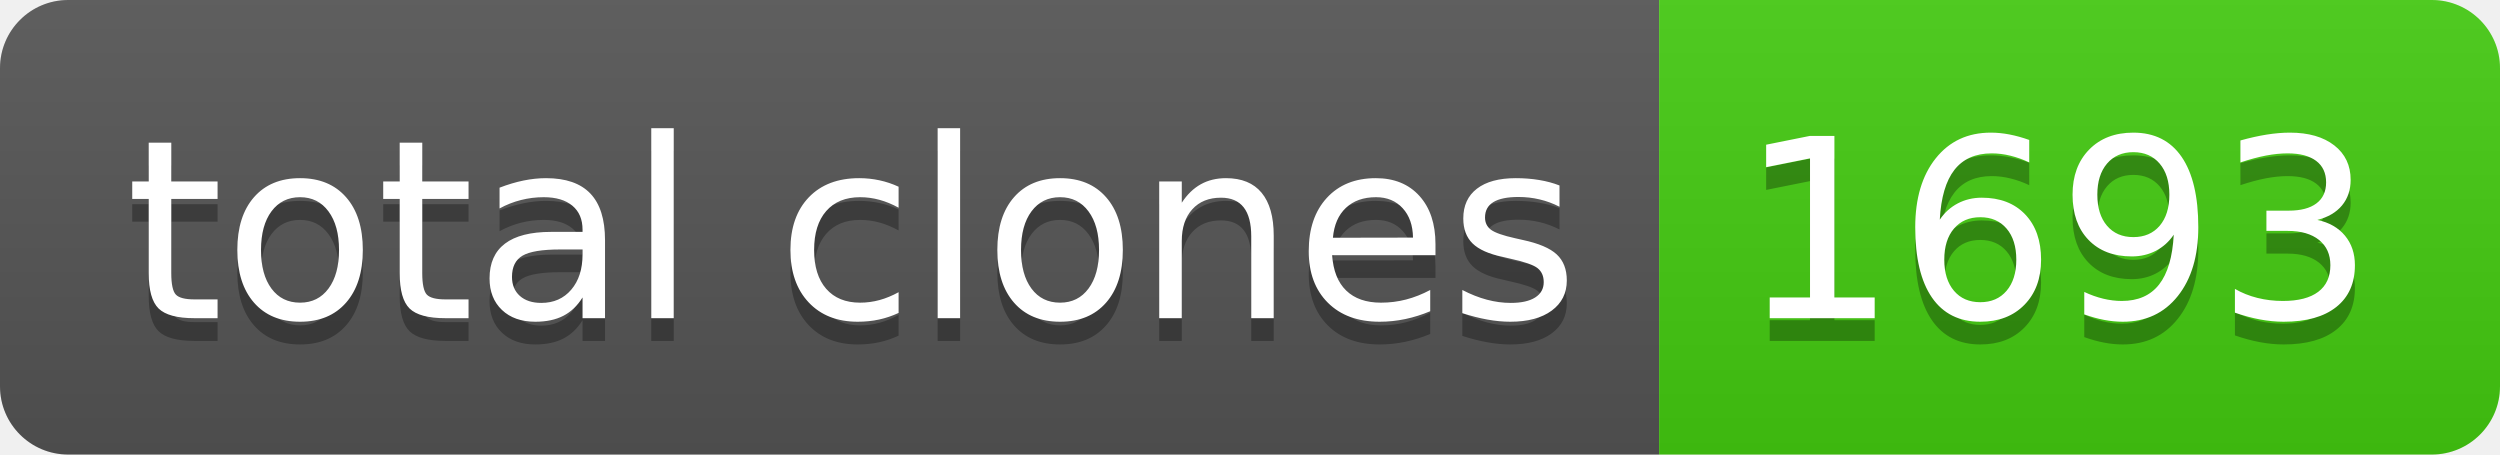
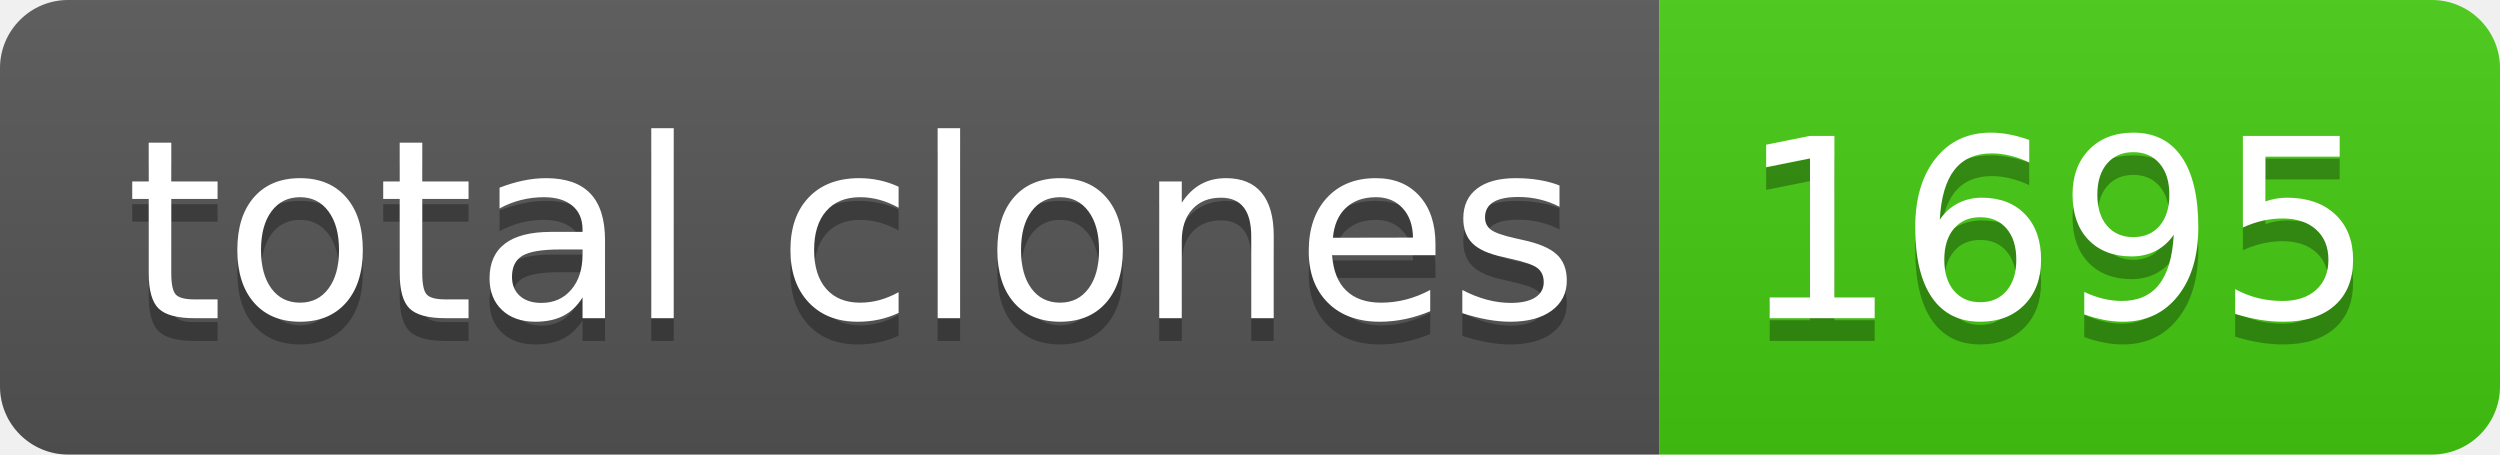
- <svg xmlns="http://www.w3.org/2000/svg" width="110" height="20" role="img" aria-label="total clones: 1693">
+ <svg xmlns="http://www.w3.org/2000/svg" width="110" height="20" role="img" aria-label="total clones: 1695">
  <linearGradient id="s" x2="0" y2="100%">
    <stop offset="0" stop-color="#bbb" stop-opacity=".1" />
    <stop offset="1" stop-opacity=".1" />
  </linearGradient>
  <clipPath id="r">
    <rect width="110" height="20" rx="3" fill="#fff" />
  </clipPath>
  <g clip-path="url(#r)">
    <rect width="73" height="20" fill="#555" />
    <rect x="73" width="37" height="20" fill="#4c1" />
    <rect width="110" height="20" fill="url(#s)" />
  </g>
  <g fill="#fff" text-anchor="middle" font-family="Verdana,Geneva,DejaVu Sans,sans-serif" text-rendering="geometricPrecision" font-size="110">
    <text aria-hidden="true" x="375" y="150" fill="#010101" fill-opacity=".3" transform="scale(.1)" textLength="630">total clones</text>
    <text x="375" y="140" transform="scale(.1)" fill="#fff" textLength="630">total clones</text>
-     <text aria-hidden="true" x="905" y="150" fill="#010101" fill-opacity=".3" transform="scale(.1)" textLength="270">1693</text>
-     <text x="905" y="140" transform="scale(.1)" fill="#fff" textLength="270">1693</text>
+     <text aria-hidden="true" x="905" y="150" fill="#010101" fill-opacity=".3" transform="scale(.1)" textLength="270">1695</text>
+     <text x="905" y="140" transform="scale(.1)" fill="#fff" textLength="270">1695</text>
  </g>
</svg>
